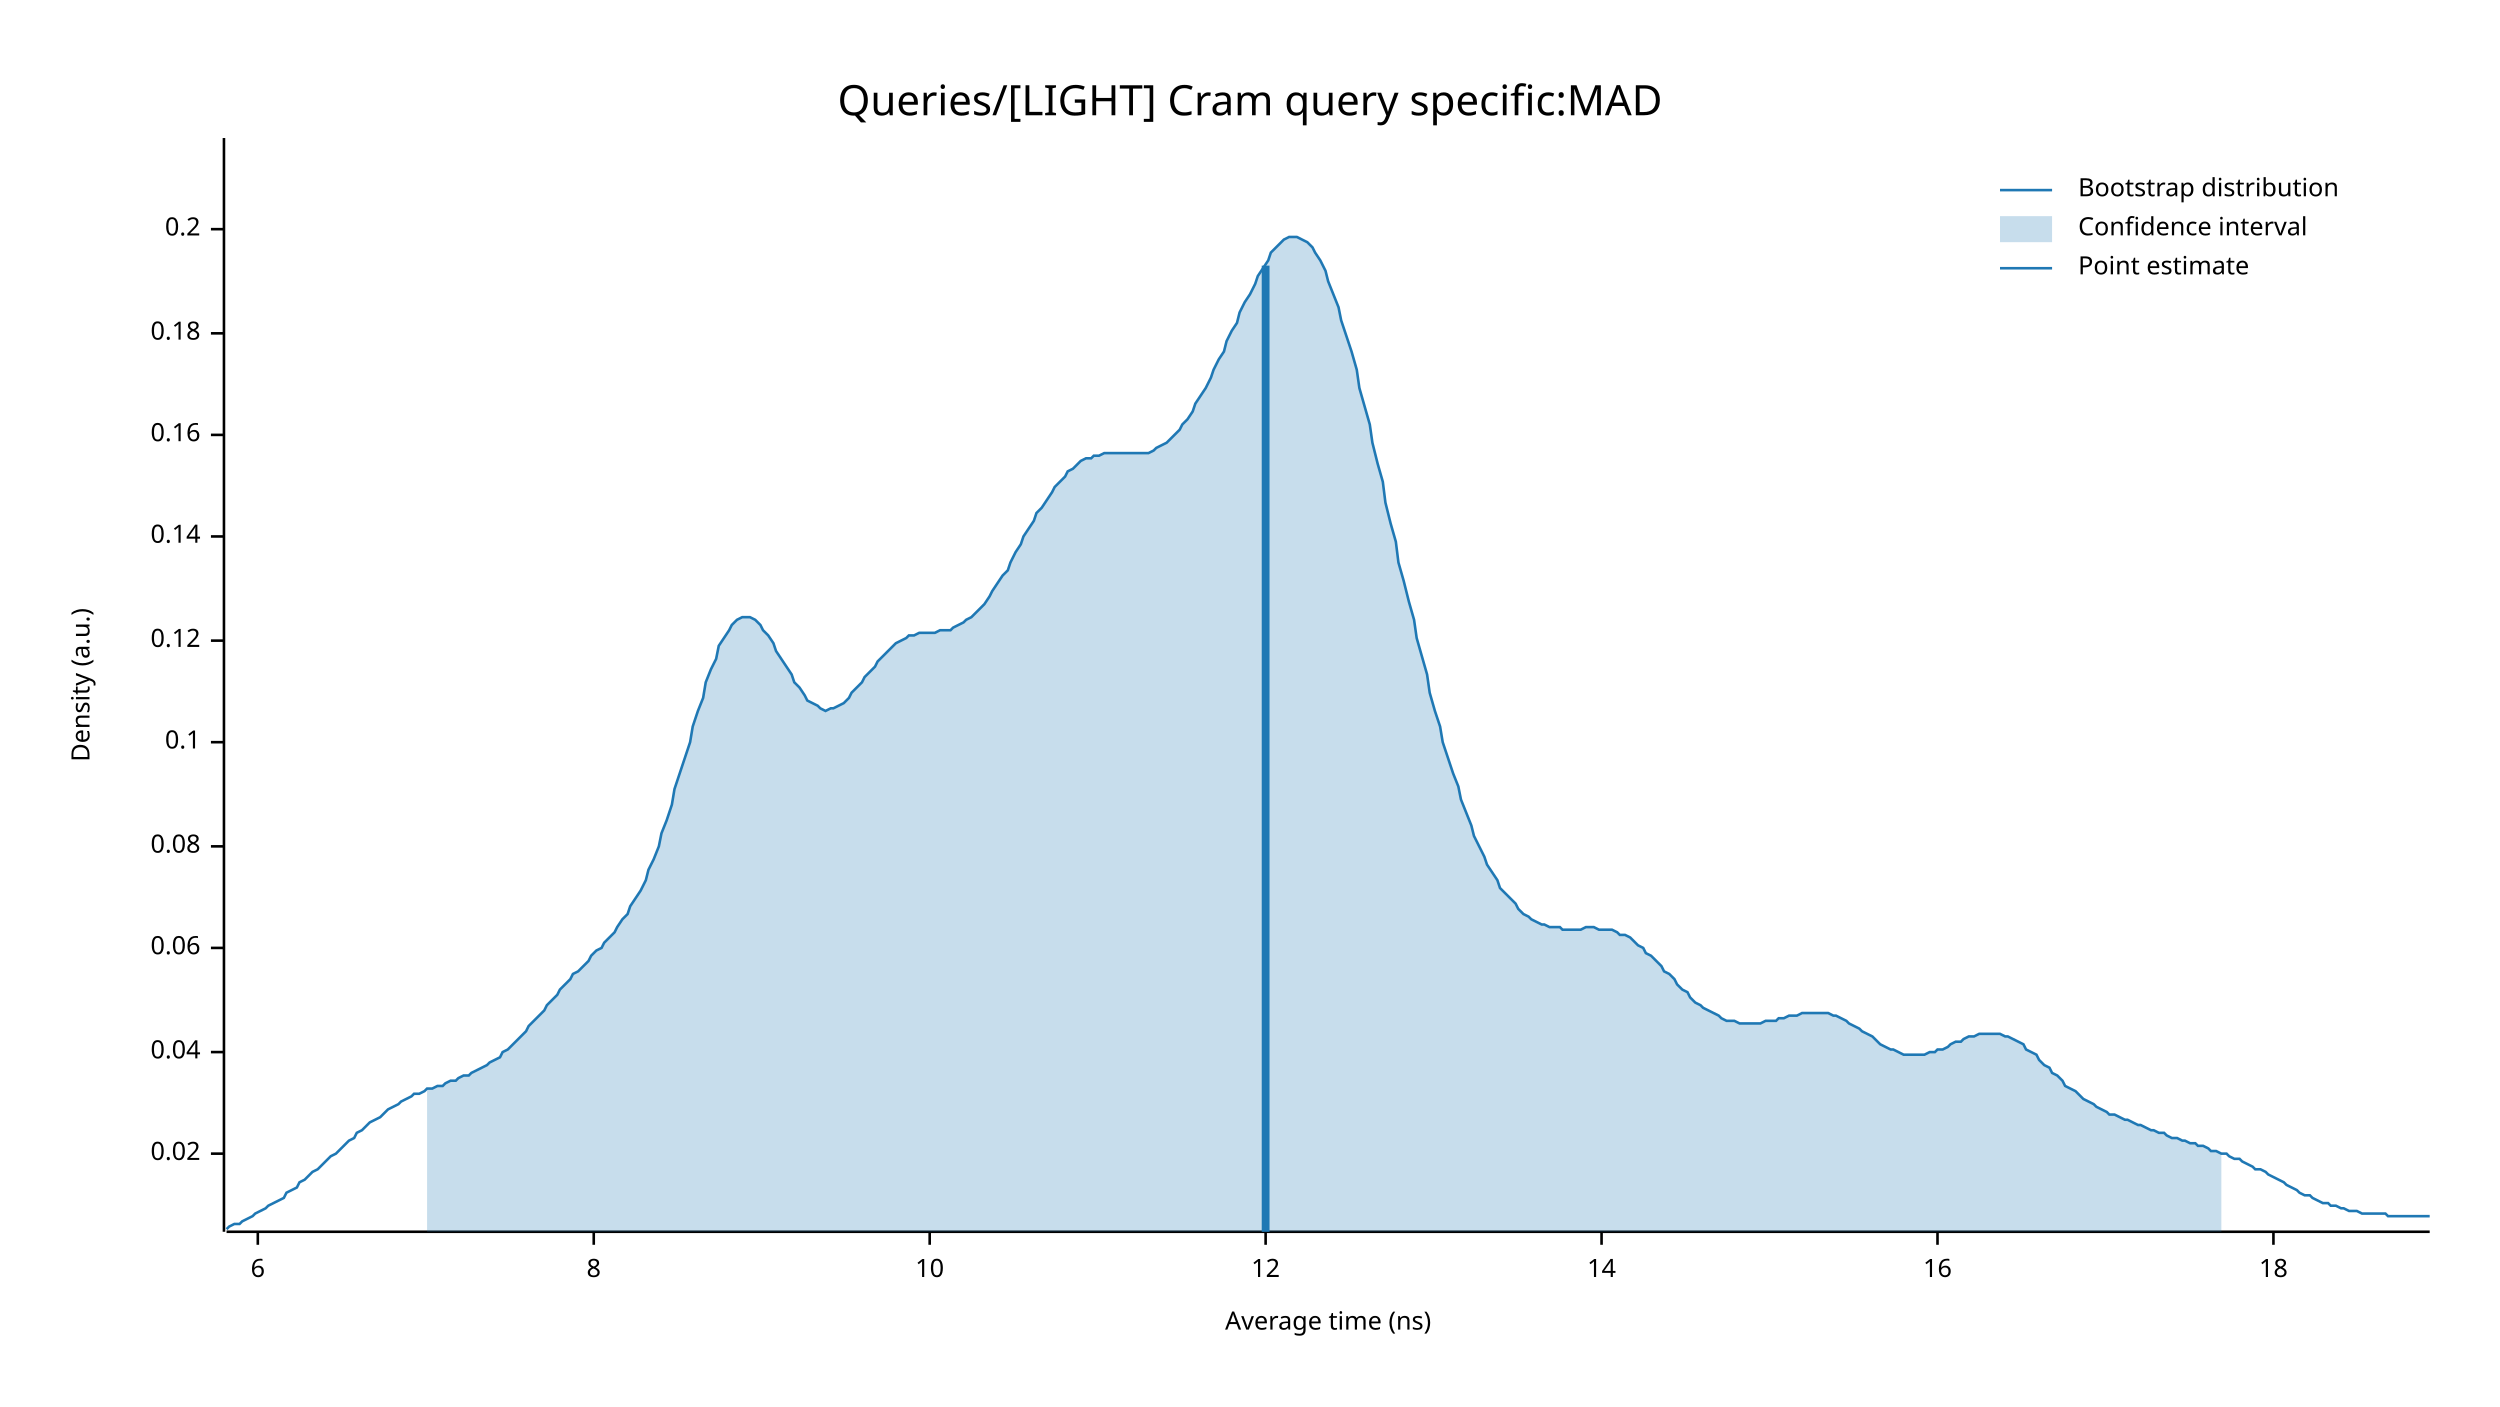
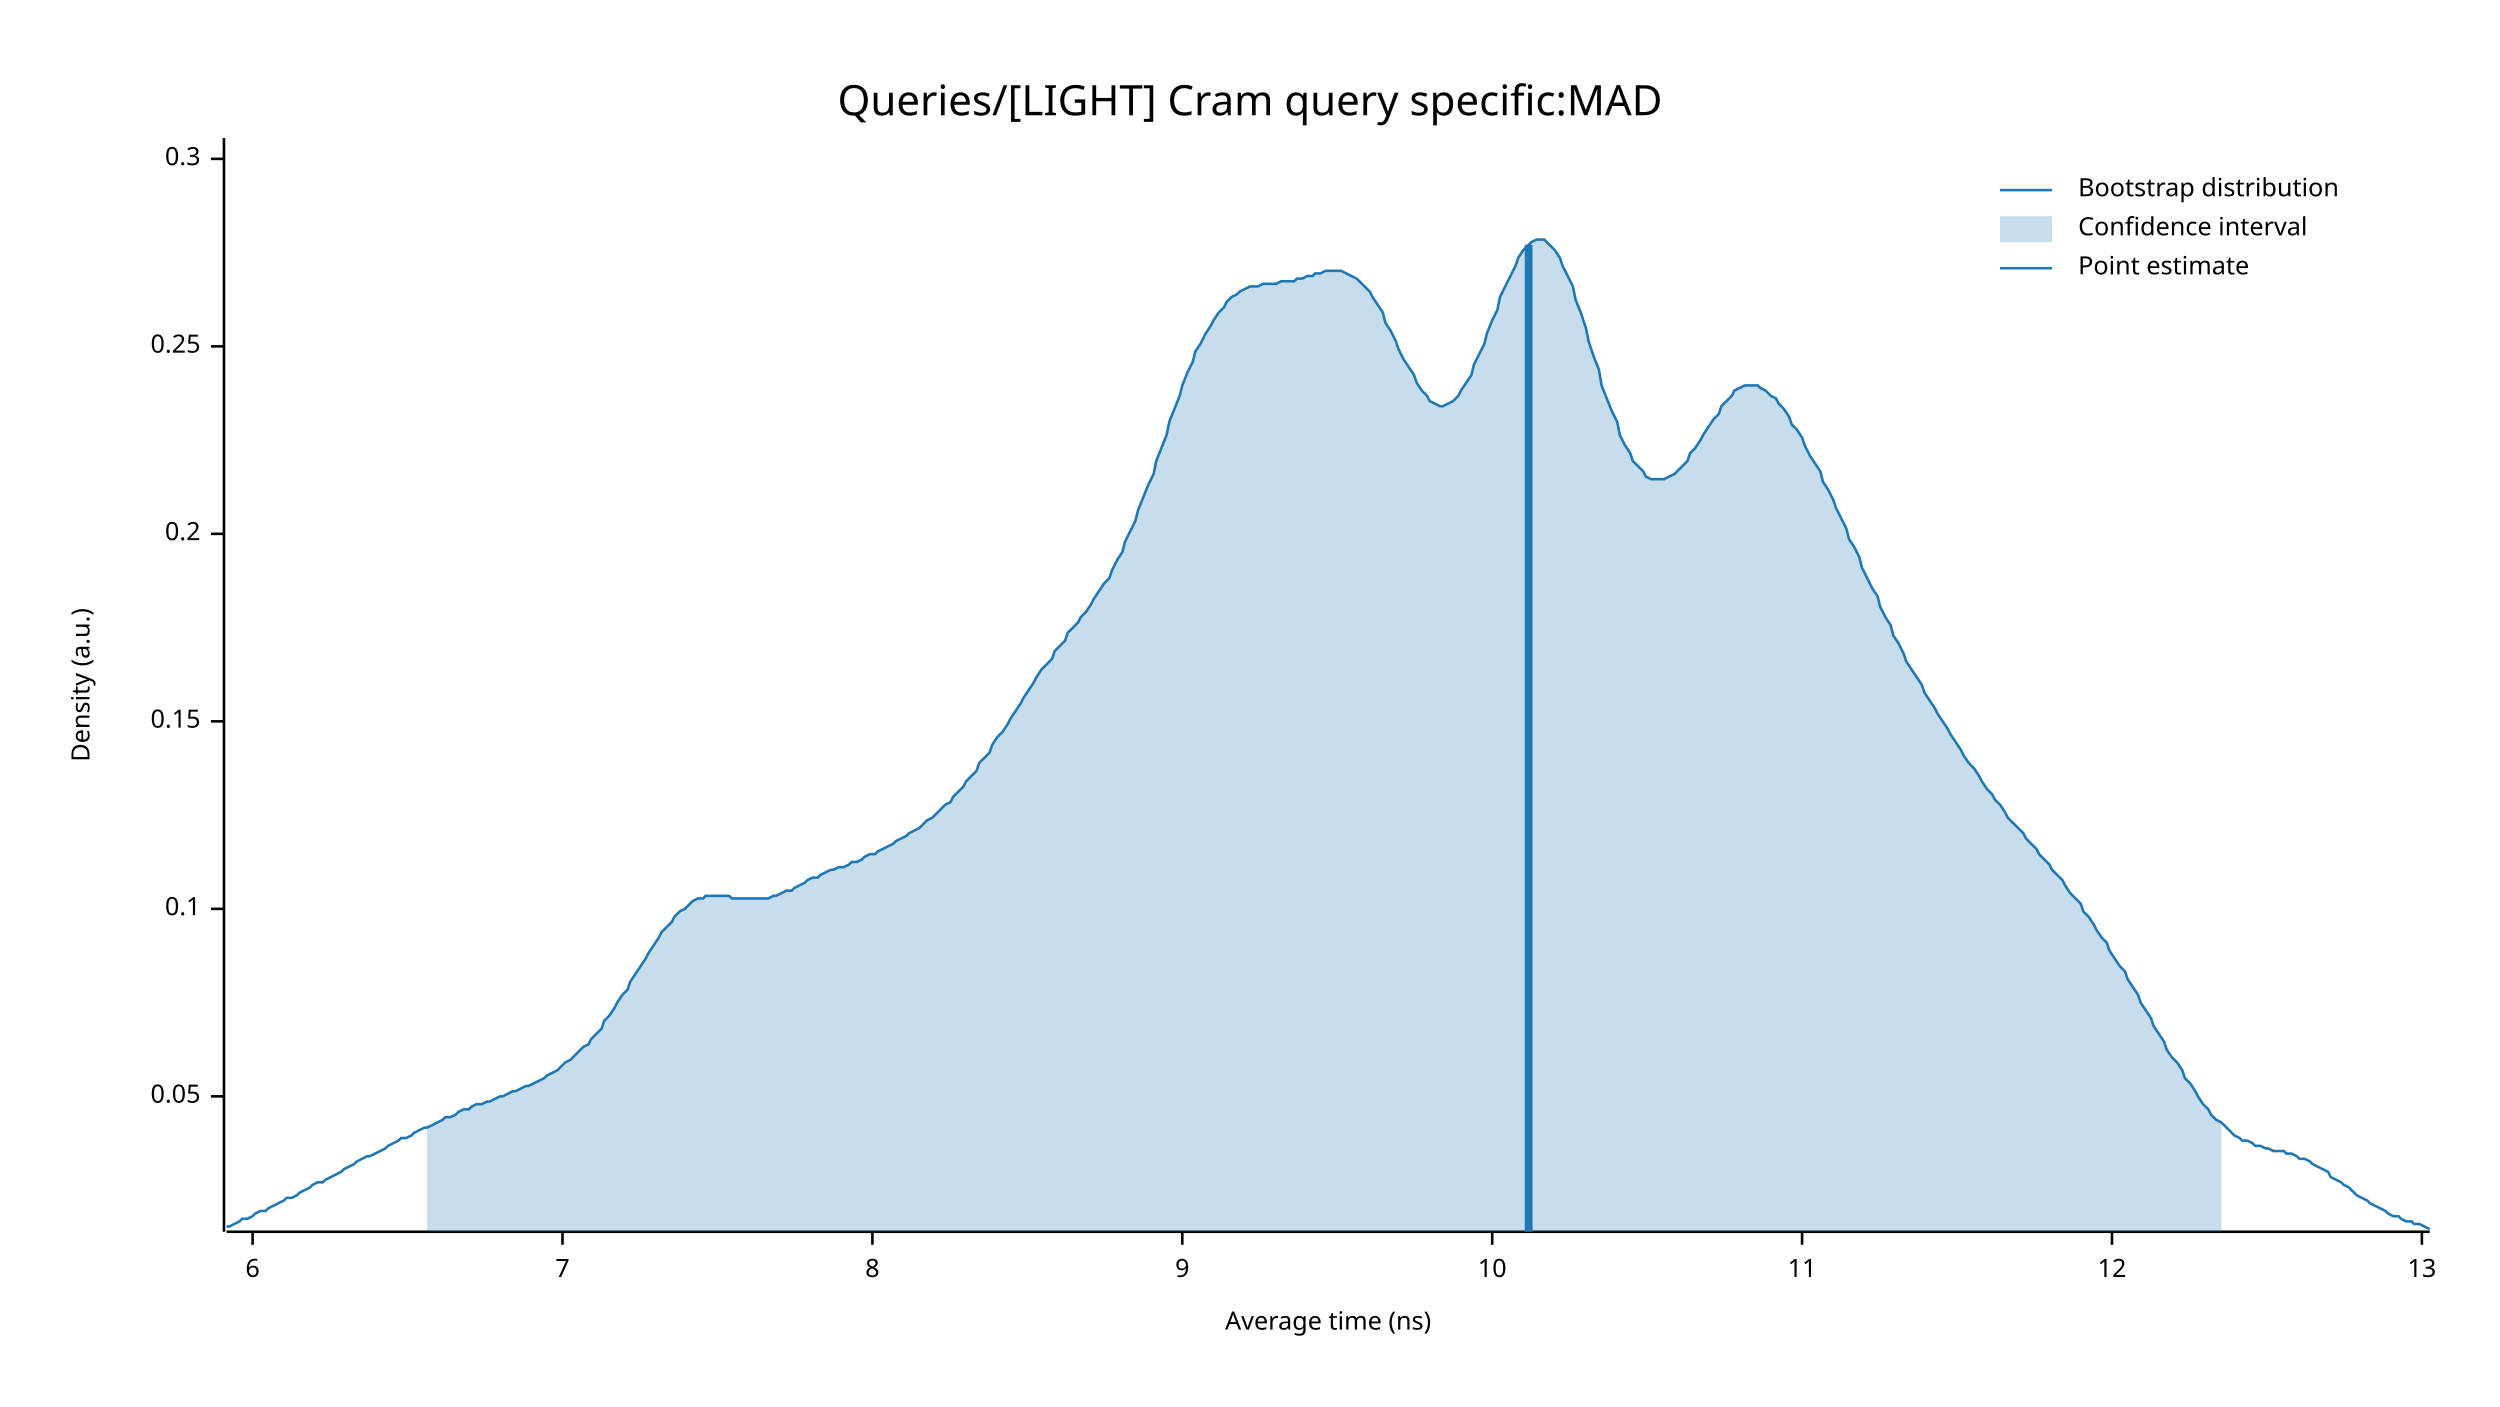
<svg xmlns="http://www.w3.org/2000/svg" width="960" height="540" viewBox="0 0 960 540">
  <text x="480" y="32" dy="0.76em" text-anchor="middle" font-family="sans-serif" font-size="16.129" opacity="1" fill="#000000">
Queries/[LIGHT] Cram query specific:MAD
</text>
  <text x="27" y="263" dy="0.76em" text-anchor="middle" font-family="sans-serif" font-size="9.677" opacity="1" fill="#000000" transform="rotate(270, 27, 263)">
Density (a.u.)
</text>
  <text x="510" y="513" dy="-0.5ex" text-anchor="middle" font-family="sans-serif" font-size="9.677" opacity="1" fill="#000000">
Average time (ns)
</text>
  <polyline fill="none" opacity="1" stroke="#000000" stroke-width="1" points="86,53 86,473 " />
-   <text x="77" y="443" dy="0.5ex" text-anchor="end" font-family="sans-serif" font-size="9.677" opacity="1" fill="#000000">
- 0.02
+   <text x="77" y="421" dy="0.5ex" text-anchor="end" font-family="sans-serif" font-size="9.677" opacity="1" fill="#000000">
+ 0.05
</text>
-   <polyline fill="none" opacity="1" stroke="#000000" stroke-width="1" points="81,443 86,443 " />
-   <text x="77" y="404" dy="0.5ex" text-anchor="end" font-family="sans-serif" font-size="9.677" opacity="1" fill="#000000">
- 0.04
- </text>
-   <polyline fill="none" opacity="1" stroke="#000000" stroke-width="1" points="81,404 86,404 " />
-   <text x="77" y="364" dy="0.5ex" text-anchor="end" font-family="sans-serif" font-size="9.677" opacity="1" fill="#000000">
- 0.06
- </text>
-   <polyline fill="none" opacity="1" stroke="#000000" stroke-width="1" points="81,364 86,364 " />
-   <text x="77" y="325" dy="0.5ex" text-anchor="end" font-family="sans-serif" font-size="9.677" opacity="1" fill="#000000">
- 0.08
- </text>
-   <polyline fill="none" opacity="1" stroke="#000000" stroke-width="1" points="81,325 86,325 " />
-   <text x="77" y="285" dy="0.5ex" text-anchor="end" font-family="sans-serif" font-size="9.677" opacity="1" fill="#000000">
+   <polyline fill="none" opacity="1" stroke="#000000" stroke-width="1" points="81,421 86,421 " />
+   <text x="77" y="349" dy="0.5ex" text-anchor="end" font-family="sans-serif" font-size="9.677" opacity="1" fill="#000000">
0.1
</text>
-   <polyline fill="none" opacity="1" stroke="#000000" stroke-width="1" points="81,285 86,285 " />
-   <text x="77" y="246" dy="0.5ex" text-anchor="end" font-family="sans-serif" font-size="9.677" opacity="1" fill="#000000">
- 0.12
+   <polyline fill="none" opacity="1" stroke="#000000" stroke-width="1" points="81,349 86,349 " />
+   <text x="77" y="277" dy="0.5ex" text-anchor="end" font-family="sans-serif" font-size="9.677" opacity="1" fill="#000000">
+ 0.15
</text>
-   <polyline fill="none" opacity="1" stroke="#000000" stroke-width="1" points="81,246 86,246 " />
-   <text x="77" y="206" dy="0.5ex" text-anchor="end" font-family="sans-serif" font-size="9.677" opacity="1" fill="#000000">
- 0.14
- </text>
-   <polyline fill="none" opacity="1" stroke="#000000" stroke-width="1" points="81,206 86,206 " />
-   <text x="77" y="167" dy="0.5ex" text-anchor="end" font-family="sans-serif" font-size="9.677" opacity="1" fill="#000000">
- 0.16
- </text>
-   <polyline fill="none" opacity="1" stroke="#000000" stroke-width="1" points="81,167 86,167 " />
-   <text x="77" y="128" dy="0.5ex" text-anchor="end" font-family="sans-serif" font-size="9.677" opacity="1" fill="#000000">
- 0.18
- </text>
-   <polyline fill="none" opacity="1" stroke="#000000" stroke-width="1" points="81,128 86,128 " />
-   <text x="77" y="88" dy="0.5ex" text-anchor="end" font-family="sans-serif" font-size="9.677" opacity="1" fill="#000000">
+   <polyline fill="none" opacity="1" stroke="#000000" stroke-width="1" points="81,277 86,277 " />
+   <text x="77" y="205" dy="0.5ex" text-anchor="end" font-family="sans-serif" font-size="9.677" opacity="1" fill="#000000">
0.2
</text>
-   <polyline fill="none" opacity="1" stroke="#000000" stroke-width="1" points="81,88 86,88 " />
+   <polyline fill="none" opacity="1" stroke="#000000" stroke-width="1" points="81,205 86,205 " />
+   <text x="77" y="133" dy="0.5ex" text-anchor="end" font-family="sans-serif" font-size="9.677" opacity="1" fill="#000000">
+ 0.25
+ </text>
+   <polyline fill="none" opacity="1" stroke="#000000" stroke-width="1" points="81,133 86,133 " />
+   <text x="77" y="61" dy="0.5ex" text-anchor="end" font-family="sans-serif" font-size="9.677" opacity="1" fill="#000000">
+ 0.3
+ </text>
+   <polyline fill="none" opacity="1" stroke="#000000" stroke-width="1" points="81,61 86,61 " />
  <polyline fill="none" opacity="1" stroke="#000000" stroke-width="1" points="87,473 933,473 " />
-   <text x="99" y="483" dy="0.76em" text-anchor="middle" font-family="sans-serif" font-size="9.677" opacity="1" fill="#000000">
+   <text x="97" y="483" dy="0.76em" text-anchor="middle" font-family="sans-serif" font-size="9.677" opacity="1" fill="#000000">
6
</text>
-   <polyline fill="none" opacity="1" stroke="#000000" stroke-width="1" points="99,473 99,478 " />
-   <text x="228" y="483" dy="0.76em" text-anchor="middle" font-family="sans-serif" font-size="9.677" opacity="1" fill="#000000">
+   <polyline fill="none" opacity="1" stroke="#000000" stroke-width="1" points="97,473 97,478 " />
+   <text x="216" y="483" dy="0.76em" text-anchor="middle" font-family="sans-serif" font-size="9.677" opacity="1" fill="#000000">
+ 7
+ </text>
+   <polyline fill="none" opacity="1" stroke="#000000" stroke-width="1" points="216,473 216,478 " />
+   <text x="335" y="483" dy="0.76em" text-anchor="middle" font-family="sans-serif" font-size="9.677" opacity="1" fill="#000000">
8
</text>
-   <polyline fill="none" opacity="1" stroke="#000000" stroke-width="1" points="228,473 228,478 " />
-   <text x="357" y="483" dy="0.76em" text-anchor="middle" font-family="sans-serif" font-size="9.677" opacity="1" fill="#000000">
+   <polyline fill="none" opacity="1" stroke="#000000" stroke-width="1" points="335,473 335,478 " />
+   <text x="454" y="483" dy="0.76em" text-anchor="middle" font-family="sans-serif" font-size="9.677" opacity="1" fill="#000000">
+ 9
+ </text>
+   <polyline fill="none" opacity="1" stroke="#000000" stroke-width="1" points="454,473 454,478 " />
+   <text x="573" y="483" dy="0.76em" text-anchor="middle" font-family="sans-serif" font-size="9.677" opacity="1" fill="#000000">
10
</text>
-   <polyline fill="none" opacity="1" stroke="#000000" stroke-width="1" points="357,473 357,478 " />
-   <text x="486" y="483" dy="0.76em" text-anchor="middle" font-family="sans-serif" font-size="9.677" opacity="1" fill="#000000">
+   <polyline fill="none" opacity="1" stroke="#000000" stroke-width="1" points="573,473 573,478 " />
+   <text x="692" y="483" dy="0.76em" text-anchor="middle" font-family="sans-serif" font-size="9.677" opacity="1" fill="#000000">
+ 11
+ </text>
+   <polyline fill="none" opacity="1" stroke="#000000" stroke-width="1" points="692,473 692,478 " />
+   <text x="811" y="483" dy="0.76em" text-anchor="middle" font-family="sans-serif" font-size="9.677" opacity="1" fill="#000000">
12
</text>
-   <polyline fill="none" opacity="1" stroke="#000000" stroke-width="1" points="486,473 486,478 " />
-   <text x="615" y="483" dy="0.76em" text-anchor="middle" font-family="sans-serif" font-size="9.677" opacity="1" fill="#000000">
- 14
+   <polyline fill="none" opacity="1" stroke="#000000" stroke-width="1" points="811,473 811,478 " />
+   <text x="930" y="483" dy="0.76em" text-anchor="middle" font-family="sans-serif" font-size="9.677" opacity="1" fill="#000000">
+ 13
</text>
-   <polyline fill="none" opacity="1" stroke="#000000" stroke-width="1" points="615,473 615,478 " />
-   <text x="744" y="483" dy="0.76em" text-anchor="middle" font-family="sans-serif" font-size="9.677" opacity="1" fill="#000000">
- 16
- </text>
-   <polyline fill="none" opacity="1" stroke="#000000" stroke-width="1" points="744,473 744,478 " />
-   <text x="873" y="483" dy="0.76em" text-anchor="middle" font-family="sans-serif" font-size="9.677" opacity="1" fill="#000000">
- 18
- </text>
-   <polyline fill="none" opacity="1" stroke="#000000" stroke-width="1" points="873,473 873,478 " />
-   <polyline fill="none" opacity="1" stroke="#1F78B4" stroke-width="1" points="87,472 88,471 90,470 92,470 93,469 95,468 97,467 98,466 100,465 102,464 103,463 105,462 107,461 109,460 110,458 112,457 114,456 115,454 117,453 119,451 120,450 122,449 124,447 125,446 127,444 129,443 131,441 132,440 134,438 136,437 137,435 139,434 141,432 142,431 144,430 146,429 148,427 149,426 151,425 153,424 154,423 156,422 158,421 159,420 161,420 163,419 164,418 166,418 168,417 170,417 171,416 173,415 175,415 176,414 178,413 180,413 181,412 183,411 185,410 187,409 188,408 190,407 192,406 193,404 195,403 197,401 198,400 200,398 202,396 203,394 205,392 207,390 209,388 210,386 212,384 214,382 215,380 217,378 219,376 220,374 222,373 224,371 226,369 227,367 229,365 231,364 232,362 234,360 236,358 237,356 239,353 241,351 242,348 244,345 246,342 248,338 249,334 251,330 253,325 254,320 256,315 258,309 259,303 261,297 263,291 265,285 266,279 268,273 270,268 271,262 273,257 275,253 276,248 278,245 280,242 281,240 283,238 285,237 287,237 288,237 290,238 292,240 293,242 295,244 297,247 298,250 300,253 302,256 304,259 305,262 307,264 309,267 310,269 312,270 314,271 315,272 317,273 319,272 320,272 322,271 324,270 326,268 327,266 329,264 331,262 332,260 334,258 336,256 337,254 339,252 341,250 343,248 344,247 346,246 348,245 349,244 351,244 353,243 354,243 356,243 358,243 359,243 361,242 363,242 365,242 366,241 368,240 370,239 371,238 373,237 375,235 376,234 378,232 380,229 381,227 383,224 385,221 387,219 388,216 390,212 392,209 393,206 395,203 397,200 398,197 400,195 402,192 404,189 405,187 407,185 409,183 410,181 412,180 414,178 415,177 417,176 419,176 420,175 422,175 424,174 426,174 427,174 429,174 431,174 432,174 434,174 436,174 437,174 439,174 441,174 443,173 444,172 446,171 448,170 449,169 451,167 453,165 454,163 456,161 458,158 459,155 461,152 463,149 465,145 466,142 468,138 470,135 471,131 473,127 475,124 476,120 478,116 480,113 482,109 483,106 485,103 487,100 488,97 490,95 492,93 493,92 495,91 497,91 498,91 500,92 502,93 504,95 505,97 507,100 509,104 510,108 512,113 514,118 515,123 517,129 519,135 521,142 522,149 524,156 526,163 527,170 529,178 531,185 532,193 534,201 536,208 537,216 539,223 541,231 543,238 544,245 546,252 548,259 549,266 551,273 553,279 554,285 556,291 558,297 560,302 561,307 563,312 565,317 566,321 568,325 570,329 571,332 573,335 575,338 576,341 578,343 580,345 582,347 583,349 585,351 587,352 588,353 590,354 592,355 593,355 595,356 597,356 599,356 600,357 602,357 604,357 605,357 607,357 609,356 610,356 612,356 614,357 615,357 617,357 619,357 621,358 622,359 624,359 626,360 627,361 629,363 631,364 632,366 634,367 636,369 638,371 639,373 641,374 643,376 644,378 646,380 648,381 649,383 651,385 653,386 654,387 656,388 658,389 660,390 661,391 663,392 665,392 666,392 668,393 670,393 671,393 673,393 675,393 676,393 678,392 680,392 682,392 683,391 685,391 687,390 688,390 690,390 692,389 693,389 695,389 697,389 699,389 700,389 702,389 704,390 705,390 707,391 709,392 710,393 712,394 714,395 715,396 717,397 719,398 721,400 722,401 724,402 726,403 727,403 729,404 731,405 732,405 734,405 736,405 738,405 739,405 741,404 743,404 744,403 746,403 748,402 749,401 751,400 753,400 754,399 756,398 758,398 760,397 761,397 763,397 765,397 766,397 768,397 770,398 771,398 773,399 775,400 777,401 778,403 780,404 782,405 783,407 785,409 787,410 788,412 790,413 792,415 793,417 795,418 797,419 799,421 800,422 802,423 804,424 805,425 807,426 809,427 810,428 812,428 814,429 816,430 817,430 819,431 821,432 822,432 824,433 826,434 827,434 829,435 831,435 832,436 834,437 836,437 838,438 839,438 841,439 843,439 844,440 846,440 848,441 849,442 851,442 853,443 855,443 856,444 858,445 860,445 861,446 863,447 865,448 866,449 868,449 870,450 871,451 873,452 875,453 877,454 878,455 880,456 882,457 883,458 885,459 887,459 888,460 890,461 892,462 894,462 895,463 897,463 899,464 900,464 902,465 904,465 905,465 907,466 909,466 910,466 912,466 914,466 916,466 917,467 919,467 921,467 922,467 924,467 926,467 927,467 929,467 931,467 933,467 " />
-   <polygon opacity="0.25" fill="#1F78B4" points="164,418 166,418 168,417 170,417 171,416 173,415 175,415 176,414 178,413 180,413 181,412 183,411 185,410 187,409 188,408 190,407 192,406 193,404 195,403 197,401 198,400 200,398 202,396 203,394 205,392 207,390 209,388 210,386 212,384 214,382 215,380 217,378 219,376 220,374 222,373 224,371 226,369 227,367 229,365 231,364 232,362 234,360 236,358 237,356 239,353 241,351 242,348 244,345 246,342 248,338 249,334 251,330 253,325 254,320 256,315 258,309 259,303 261,297 263,291 265,285 266,279 268,273 270,268 271,262 273,257 275,253 276,248 278,245 280,242 281,240 283,238 285,237 287,237 288,237 290,238 292,240 293,242 295,244 297,247 298,250 300,253 302,256 304,259 305,262 307,264 309,267 310,269 312,270 314,271 315,272 317,273 319,272 320,272 322,271 324,270 326,268 327,266 329,264 331,262 332,260 334,258 336,256 337,254 339,252 341,250 343,248 344,247 346,246 348,245 349,244 351,244 353,243 354,243 356,243 358,243 359,243 361,242 363,242 365,242 366,241 368,240 370,239 371,238 373,237 375,235 376,234 378,232 380,229 381,227 383,224 385,221 387,219 388,216 390,212 392,209 393,206 395,203 397,200 398,197 400,195 402,192 404,189 405,187 407,185 409,183 410,181 412,180 414,178 415,177 417,176 419,176 420,175 422,175 424,174 426,174 427,174 429,174 431,174 432,174 434,174 436,174 437,174 439,174 441,174 443,173 444,172 446,171 448,170 449,169 451,167 453,165 454,163 456,161 458,158 459,155 461,152 463,149 465,145 466,142 468,138 470,135 471,131 473,127 475,124 476,120 478,116 480,113 482,109 483,106 485,103 487,100 488,97 490,95 492,93 493,92 495,91 497,91 498,91 500,92 502,93 504,95 505,97 507,100 509,104 510,108 512,113 514,118 515,123 517,129 519,135 521,142 522,149 524,156 526,163 527,170 529,178 531,185 532,193 534,201 536,208 537,216 539,223 541,231 543,238 544,245 546,252 548,259 549,266 551,273 553,279 554,285 556,291 558,297 560,302 561,307 563,312 565,317 566,321 568,325 570,329 571,332 573,335 575,338 576,341 578,343 580,345 582,347 583,349 585,351 587,352 588,353 590,354 592,355 593,355 595,356 597,356 599,356 600,357 602,357 604,357 605,357 607,357 609,356 610,356 612,356 614,357 615,357 617,357 619,357 621,358 622,359 624,359 626,360 627,361 629,363 631,364 632,366 634,367 636,369 638,371 639,373 641,374 643,376 644,378 646,380 648,381 649,383 651,385 653,386 654,387 656,388 658,389 660,390 661,391 663,392 665,392 666,392 668,393 670,393 671,393 673,393 675,393 676,393 678,392 680,392 682,392 683,391 685,391 687,390 688,390 690,390 692,389 693,389 695,389 697,389 699,389 700,389 702,389 704,390 705,390 707,391 709,392 710,393 712,394 714,395 715,396 717,397 719,398 721,400 722,401 724,402 726,403 727,403 729,404 731,405 732,405 734,405 736,405 738,405 739,405 741,404 743,404 744,403 746,403 748,402 749,401 751,400 753,400 754,399 756,398 758,398 760,397 761,397 763,397 765,397 766,397 768,397 770,398 771,398 773,399 775,400 777,401 778,403 780,404 782,405 783,407 785,409 787,410 788,412 790,413 792,415 793,417 795,418 797,419 799,421 800,422 802,423 804,424 805,425 807,426 809,427 810,428 812,428 814,429 816,430 817,430 819,431 821,432 822,432 824,433 826,434 827,434 829,435 831,435 832,436 834,437 836,437 838,438 839,438 841,439 843,439 844,440 846,440 848,441 849,442 851,442 853,443 853,473 164,473 " />
-   <polyline fill="none" opacity="1" stroke="#1F78B4" stroke-width="3" points="486,473 486,102 " />
+   <polyline fill="none" opacity="1" stroke="#000000" stroke-width="1" points="930,473 930,478 " />
+   <polyline fill="none" opacity="1" stroke="#1F78B4" stroke-width="1" points="87,471 88,471 90,470 92,469 93,468 95,468 97,467 98,466 100,465 102,465 103,464 105,463 107,462 109,461 110,460 112,460 114,459 115,458 117,457 119,456 120,455 122,454 124,454 125,453 127,452 129,451 131,450 132,449 134,448 136,447 137,446 139,445 141,444 142,444 144,443 146,442 148,441 149,440 151,439 153,438 154,437 156,437 158,436 159,435 161,434 163,433 164,433 166,432 168,431 170,430 171,429 173,429 175,428 176,427 178,426 180,426 181,425 183,424 185,424 187,423 188,423 190,422 192,421 193,421 195,420 197,419 198,419 200,418 202,417 203,417 205,416 207,415 209,414 210,413 212,412 214,411 215,410 217,408 219,407 220,406 222,404 224,402 226,401 227,399 229,397 231,395 232,392 234,390 236,387 237,385 239,382 241,380 242,377 244,374 246,371 248,368 249,366 251,363 253,360 254,358 256,356 258,354 259,352 261,350 263,349 265,347 266,346 268,345 270,345 271,344 273,344 275,344 276,344 278,344 280,344 281,345 283,345 285,345 287,345 288,345 290,345 292,345 293,345 295,345 297,344 298,344 300,343 302,342 304,342 305,341 307,340 309,339 310,338 312,337 314,337 315,336 317,335 319,334 320,334 322,333 324,333 326,332 327,331 329,331 331,330 332,329 334,328 336,328 337,327 339,326 341,325 343,324 344,323 346,322 348,321 349,320 351,319 353,318 354,317 356,315 358,314 359,313 361,311 363,309 365,308 366,306 368,304 370,302 371,300 373,298 375,296 376,293 378,291 380,289 381,286 383,283 385,281 387,278 388,276 390,273 392,270 393,268 395,265 397,262 398,260 400,257 402,255 404,253 405,250 407,248 409,246 410,243 412,241 414,239 415,237 417,235 419,232 420,230 422,227 424,224 426,222 427,219 429,215 431,212 432,208 434,204 436,200 437,196 439,191 441,186 443,182 444,177 446,172 448,167 449,162 451,157 453,152 454,148 456,143 458,139 459,135 461,132 463,128 465,125 466,123 468,120 470,118 471,116 473,114 475,113 476,112 478,111 480,110 482,110 483,110 485,109 487,109 488,109 490,109 492,108 493,108 495,108 497,108 498,107 500,107 502,106 504,106 505,105 507,105 509,104 510,104 512,104 514,104 515,104 517,105 519,106 521,107 522,108 524,110 526,112 527,114 529,117 531,120 532,124 534,127 536,131 537,134 539,138 541,141 543,144 544,147 546,150 548,152 549,154 551,155 553,156 554,156 556,155 558,154 560,152 561,150 563,147 565,144 566,140 568,136 570,132 571,128 573,123 575,119 576,114 578,110 580,106 582,102 583,99 585,96 587,94 588,93 590,92 592,92 593,92 595,94 597,96 599,99 600,102 602,106 604,110 605,115 607,120 609,126 610,131 612,137 614,142 615,148 617,153 619,158 621,162 622,167 624,171 626,174 627,177 629,179 631,181 632,183 634,184 636,184 638,184 639,184 641,183 643,182 644,181 646,179 648,177 649,174 651,172 653,169 654,167 656,164 658,161 660,159 661,156 663,154 665,152 666,150 668,149 670,148 671,148 673,148 675,148 676,149 678,150 680,152 682,153 683,155 685,157 687,160 688,163 690,165 692,168 693,171 695,175 697,178 699,181 700,185 702,188 704,192 705,195 707,199 709,203 710,207 712,210 714,214 715,218 717,222 719,226 721,229 722,233 724,237 726,240 727,244 729,247 731,251 732,254 734,257 736,260 738,263 739,266 741,269 743,272 744,274 746,277 748,280 749,282 751,285 753,288 754,290 756,293 758,295 760,298 761,300 763,303 765,305 766,307 768,309 770,312 771,314 773,316 775,318 777,320 778,322 780,324 782,326 783,328 785,330 787,332 788,334 790,336 792,338 793,340 795,343 797,345 799,347 800,350 802,352 804,355 805,357 807,360 809,362 810,365 812,368 814,371 816,373 817,376 819,379 821,382 822,385 824,388 826,391 827,394 829,397 831,400 832,403 834,406 836,408 838,411 839,414 841,416 843,419 844,421 846,424 848,426 849,428 851,430 853,431 855,433 856,434 858,436 860,437 861,438 863,438 865,439 866,440 868,440 870,441 871,441 873,442 875,442 877,442 878,443 880,443 882,444 883,445 885,445 887,446 888,447 890,448 892,449 894,450 895,452 897,453 899,454 900,455 902,456 904,458 905,459 907,460 909,461 910,462 912,463 914,464 916,465 917,466 919,467 921,467 922,468 924,469 926,469 927,470 929,470 931,471 933,472 " />
+   <polygon opacity="0.25" fill="#1F78B4" points="164,433 166,432 168,431 170,430 171,429 173,429 175,428 176,427 178,426 180,426 181,425 183,424 185,424 187,423 188,423 190,422 192,421 193,421 195,420 197,419 198,419 200,418 202,417 203,417 205,416 207,415 209,414 210,413 212,412 214,411 215,410 217,408 219,407 220,406 222,404 224,402 226,401 227,399 229,397 231,395 232,392 234,390 236,387 237,385 239,382 241,380 242,377 244,374 246,371 248,368 249,366 251,363 253,360 254,358 256,356 258,354 259,352 261,350 263,349 265,347 266,346 268,345 270,345 271,344 273,344 275,344 276,344 278,344 280,344 281,345 283,345 285,345 287,345 288,345 290,345 292,345 293,345 295,345 297,344 298,344 300,343 302,342 304,342 305,341 307,340 309,339 310,338 312,337 314,337 315,336 317,335 319,334 320,334 322,333 324,333 326,332 327,331 329,331 331,330 332,329 334,328 336,328 337,327 339,326 341,325 343,324 344,323 346,322 348,321 349,320 351,319 353,318 354,317 356,315 358,314 359,313 361,311 363,309 365,308 366,306 368,304 370,302 371,300 373,298 375,296 376,293 378,291 380,289 381,286 383,283 385,281 387,278 388,276 390,273 392,270 393,268 395,265 397,262 398,260 400,257 402,255 404,253 405,250 407,248 409,246 410,243 412,241 414,239 415,237 417,235 419,232 420,230 422,227 424,224 426,222 427,219 429,215 431,212 432,208 434,204 436,200 437,196 439,191 441,186 443,182 444,177 446,172 448,167 449,162 451,157 453,152 454,148 456,143 458,139 459,135 461,132 463,128 465,125 466,123 468,120 470,118 471,116 473,114 475,113 476,112 478,111 480,110 482,110 483,110 485,109 487,109 488,109 490,109 492,108 493,108 495,108 497,108 498,107 500,107 502,106 504,106 505,105 507,105 509,104 510,104 512,104 514,104 515,104 517,105 519,106 521,107 522,108 524,110 526,112 527,114 529,117 531,120 532,124 534,127 536,131 537,134 539,138 541,141 543,144 544,147 546,150 548,152 549,154 551,155 553,156 554,156 556,155 558,154 560,152 561,150 563,147 565,144 566,140 568,136 570,132 571,128 573,123 575,119 576,114 578,110 580,106 582,102 583,99 585,96 587,94 588,93 590,92 592,92 593,92 595,94 597,96 599,99 600,102 602,106 604,110 605,115 607,120 609,126 610,131 612,137 614,142 615,148 617,153 619,158 621,162 622,167 624,171 626,174 627,177 629,179 631,181 632,183 634,184 636,184 638,184 639,184 641,183 643,182 644,181 646,179 648,177 649,174 651,172 653,169 654,167 656,164 658,161 660,159 661,156 663,154 665,152 666,150 668,149 670,148 671,148 673,148 675,148 676,149 678,150 680,152 682,153 683,155 685,157 687,160 688,163 690,165 692,168 693,171 695,175 697,178 699,181 700,185 702,188 704,192 705,195 707,199 709,203 710,207 712,210 714,214 715,218 717,222 719,226 721,229 722,233 724,237 726,240 727,244 729,247 731,251 732,254 734,257 736,260 738,263 739,266 741,269 743,272 744,274 746,277 748,280 749,282 751,285 753,288 754,290 756,293 758,295 760,298 761,300 763,303 765,305 766,307 768,309 770,312 771,314 773,316 775,318 777,320 778,322 780,324 782,326 783,328 785,330 787,332 788,334 790,336 792,338 793,340 795,343 797,345 799,347 800,350 802,352 804,355 805,357 807,360 809,362 810,365 812,368 814,371 816,373 817,376 819,379 821,382 822,385 824,388 826,391 827,394 829,397 831,400 832,403 834,406 836,408 838,411 839,414 841,416 843,419 844,421 846,424 848,426 849,428 851,430 853,431 853,473 164,473 " />
+   <polyline fill="none" opacity="1" stroke="#1F78B4" stroke-width="3" points="587,473 587,94 " />
  <text x="798" y="68" dy="0.76em" text-anchor="start" font-family="sans-serif" font-size="9.677" opacity="1" fill="#000000">
Bootstrap distribution
</text>
  <text x="798" y="83" dy="0.76em" text-anchor="start" font-family="sans-serif" font-size="9.677" opacity="1" fill="#000000">
Confidence interval
</text>
  <text x="798" y="98" dy="0.76em" text-anchor="start" font-family="sans-serif" font-size="9.677" opacity="1" fill="#000000">
Point estimate
</text>
  <polyline fill="none" opacity="1" stroke="#1F78B4" stroke-width="1" points="768,73 788,73 " />
  <rect x="768" y="83" width="20" height="10" opacity="0.25" fill="#1F78B4" stroke="none" />
  <polyline fill="none" opacity="1" stroke="#1F78B4" stroke-width="1" points="768,103 788,103 " />
</svg>
